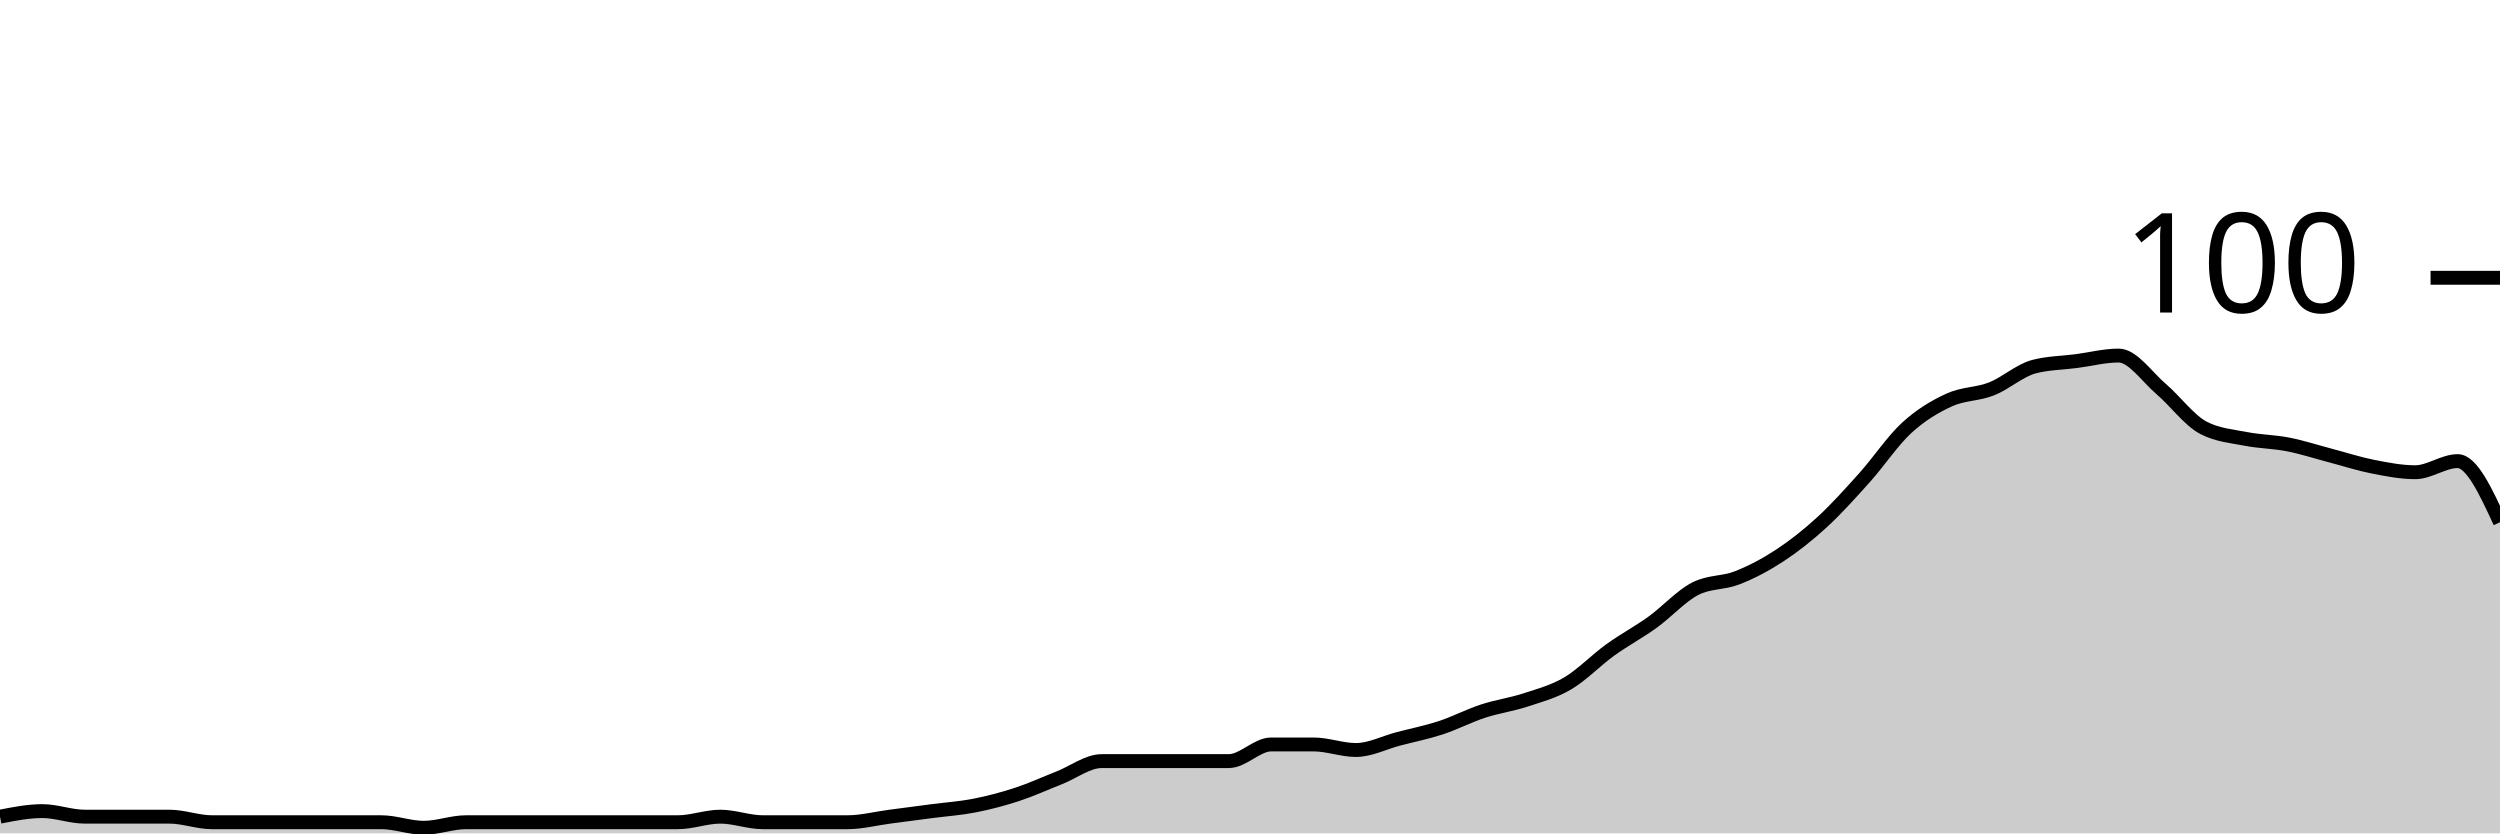
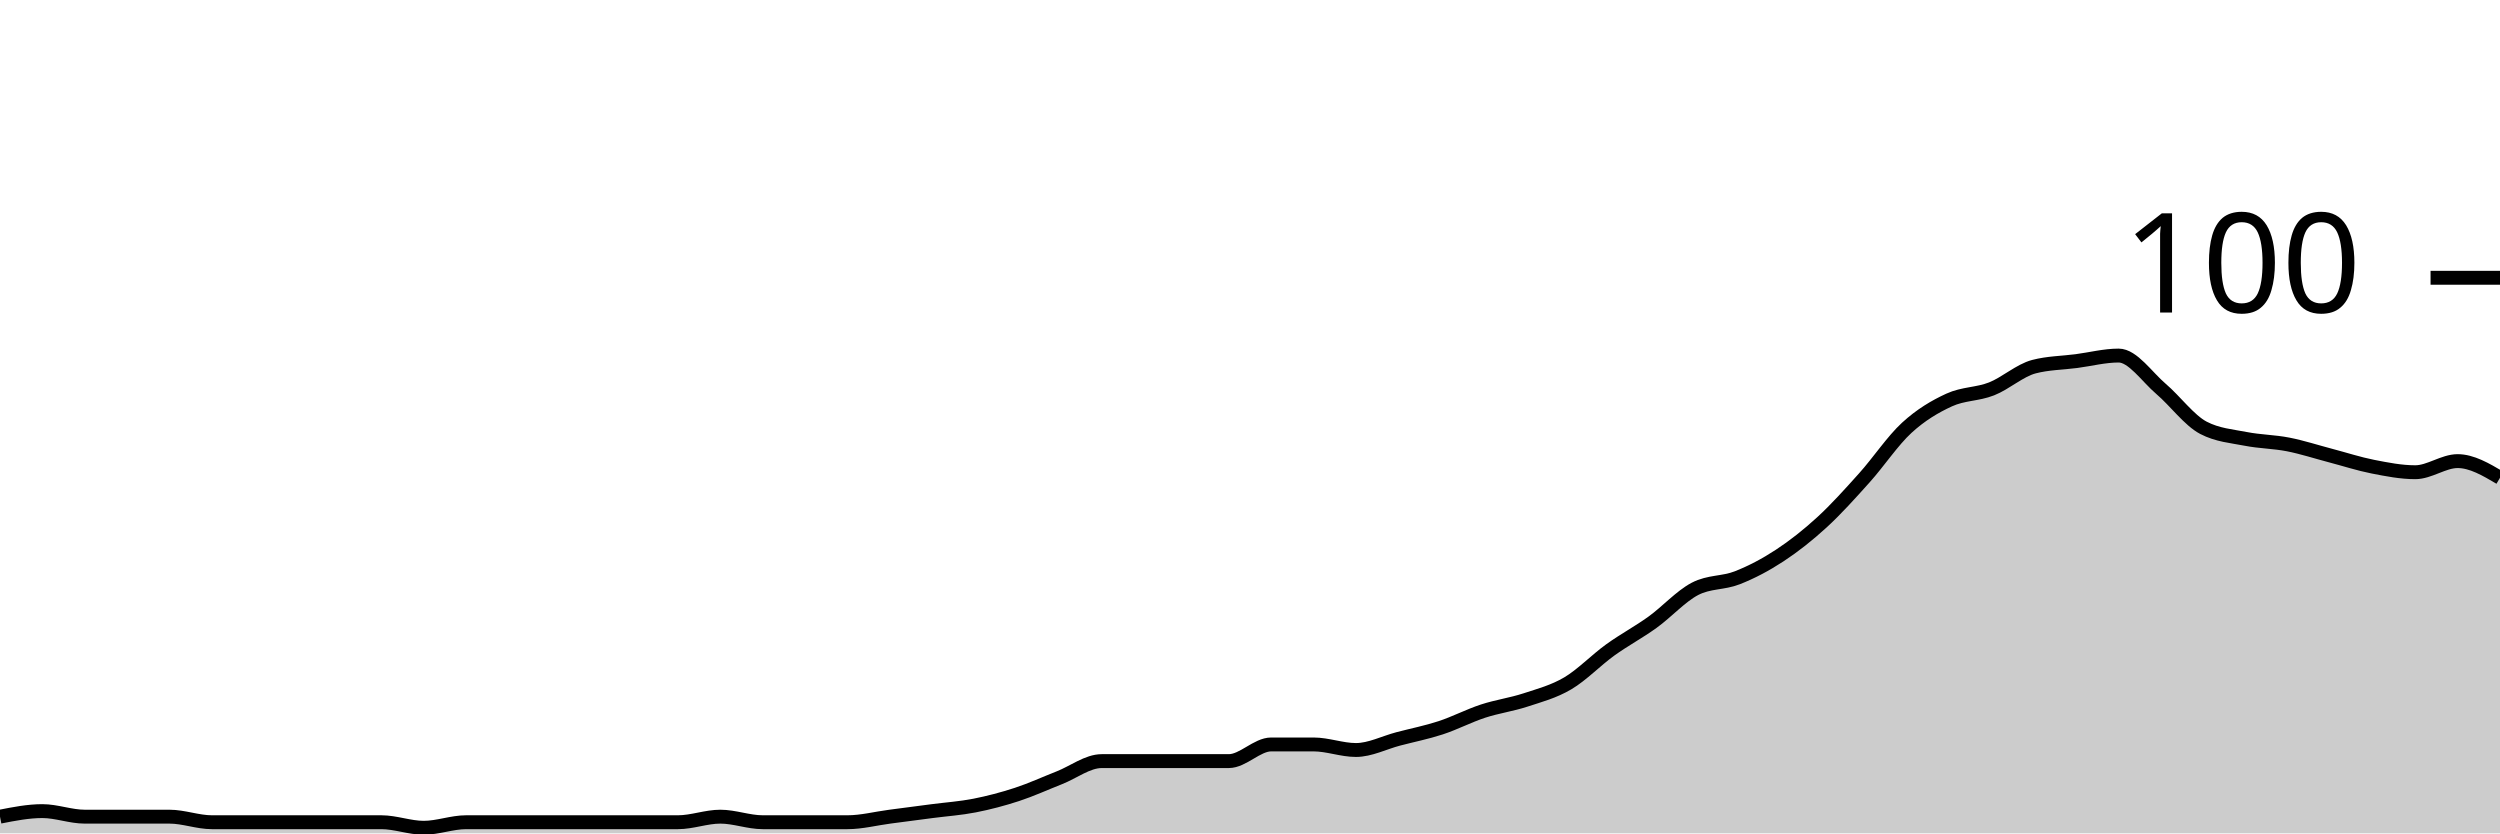
<svg xmlns="http://www.w3.org/2000/svg" viewBox="0 0 180 60">
  <g transform="translate(0,20)">
-     <path class="area" fill="rgba(0, 0, 0, 0.2)" d="M0,38.8C1.017,38.6,2.034,38.4,3.051,38.4C4.068,38.4,5.085,38.8,6.102,38.8C7.119,38.8,8.136,38.8,9.153,38.8C10.169,38.8,11.186,38.8,12.203,38.8C13.22,38.8,14.237,39.2,15.254,39.2C16.271,39.2,17.288,39.2,18.305,39.2C19.322,39.2,20.339,39.2,21.356,39.2C22.373,39.2,23.39,39.2,24.407,39.2C25.424,39.2,26.441,39.2,27.458,39.2C28.475,39.2,29.492,39.6,30.508,39.6C31.525,39.6,32.542,39.2,33.559,39.2C34.576,39.2,35.593,39.2,36.61,39.2C37.627,39.2,38.644,39.2,39.661,39.2C40.678,39.2,41.695,39.2,42.712,39.2C43.729,39.2,44.746,39.2,45.763,39.2C46.78,39.2,47.797,39.2,48.814,39.2C49.831,39.2,50.847,38.8,51.864,38.8C52.881,38.8,53.898,39.2,54.915,39.2C55.932,39.2,56.949,39.2,57.966,39.2C58.983,39.2,60,39.2,61.017,39.2C62.034,39.2,63.051,38.933,64.068,38.8C65.085,38.667,66.102,38.533,67.119,38.4C68.136,38.267,69.153,38.2,70.169,38C71.186,37.8,72.203,37.533,73.22,37.2C74.237,36.867,75.254,36.4,76.271,36C77.288,35.6,78.305,34.8,79.322,34.8C80.339,34.8,81.356,34.8,82.373,34.8C83.39,34.8,84.407,34.8,85.424,34.8C86.441,34.8,87.458,34.8,88.475,34.8C89.492,34.8,90.508,33.6,91.525,33.6C92.542,33.6,93.559,33.6,94.576,33.6C95.593,33.6,96.61,34,97.627,34C98.644,34,99.661,33.467,100.678,33.2C101.695,32.933,102.712,32.733,103.729,32.4C104.746,32.067,105.763,31.533,106.78,31.2C107.797,30.867,108.814,30.733,109.831,30.4C110.847,30.067,111.864,29.8,112.881,29.2C113.898,28.6,114.915,27.533,115.932,26.8C116.949,26.067,117.966,25.533,118.983,24.8C120,24.067,121.017,22.933,122.034,22.4C123.051,21.867,124.068,22,125.085,21.6C126.102,21.2,127.119,20.667,128.136,20C129.153,19.333,130.169,18.533,131.186,17.6C132.203,16.667,133.22,15.533,134.237,14.4C135.254,13.267,136.271,11.733,137.288,10.8C138.305,9.867,139.322,9.267,140.339,8.8C141.356,8.333,142.373,8.4,143.39,8C144.407,7.6,145.424,6.667,146.441,6.4C147.458,6.133,148.475,6.133,149.492,6C150.508,5.867,151.525,5.6,152.542,5.6C153.559,5.6,154.576,7.133,155.593,8C156.61,8.867,157.627,10.267,158.644,10.8C159.661,11.333,160.678,11.4,161.695,11.6C162.712,11.8,163.729,11.8,164.746,12C165.763,12.2,166.78,12.533,167.797,12.8C168.814,13.067,169.831,13.4,170.847,13.6C171.864,13.8,172.881,14,173.898,14C174.915,14,175.932,13.2,176.949,13.2C177.966,13.2,178.983,15.4,180,17.6L180,40C178.983,40,177.966,40,176.949,40C175.932,40,174.915,40,173.898,40C172.881,40,171.864,40,170.847,40C169.831,40,168.814,40,167.797,40C166.78,40,165.763,40,164.746,40C163.729,40,162.712,40,161.695,40C160.678,40,159.661,40,158.644,40C157.627,40,156.61,40,155.593,40C154.576,40,153.559,40,152.542,40C151.525,40,150.508,40,149.492,40C148.475,40,147.458,40,146.441,40C145.424,40,144.407,40,143.39,40C142.373,40,141.356,40,140.339,40C139.322,40,138.305,40,137.288,40C136.271,40,135.254,40,134.237,40C133.22,40,132.203,40,131.186,40C130.169,40,129.153,40,128.136,40C127.119,40,126.102,40,125.085,40C124.068,40,123.051,40,122.034,40C121.017,40,120,40,118.983,40C117.966,40,116.949,40,115.932,40C114.915,40,113.898,40,112.881,40C111.864,40,110.847,40,109.831,40C108.814,40,107.797,40,106.78,40C105.763,40,104.746,40,103.729,40C102.712,40,101.695,40,100.678,40C99.661,40,98.644,40,97.627,40C96.61,40,95.593,40,94.576,40C93.559,40,92.542,40,91.525,40C90.508,40,89.492,40,88.475,40C87.458,40,86.441,40,85.424,40C84.407,40,83.39,40,82.373,40C81.356,40,80.339,40,79.322,40C78.305,40,77.288,40,76.271,40C75.254,40,74.237,40,73.22,40C72.203,40,71.186,40,70.169,40C69.153,40,68.136,40,67.119,40C66.102,40,65.085,40,64.068,40C63.051,40,62.034,40,61.017,40C60,40,58.983,40,57.966,40C56.949,40,55.932,40,54.915,40C53.898,40,52.881,40,51.864,40C50.847,40,49.831,40,48.814,40C47.797,40,46.78,40,45.763,40C44.746,40,43.729,40,42.712,40C41.695,40,40.678,40,39.661,40C38.644,40,37.627,40,36.61,40C35.593,40,34.576,40,33.559,40C32.542,40,31.525,40,30.508,40C29.492,40,28.475,40,27.458,40C26.441,40,25.424,40,24.407,40C23.39,40,22.373,40,21.356,40C20.339,40,19.322,40,18.305,40C17.288,40,16.271,40,15.254,40C14.237,40,13.22,40,12.203,40C11.186,40,10.169,40,9.153,40C8.136,40,7.119,40,6.102,40C5.085,40,4.068,40,3.051,40C2.034,40,1.017,40,0,40Z" />
-     <path class="line" stroke="black" fill="none" d="M0,38.8C1.017,38.6,2.034,38.4,3.051,38.4C4.068,38.4,5.085,38.8,6.102,38.8C7.119,38.8,8.136,38.8,9.153,38.8C10.169,38.8,11.186,38.8,12.203,38.8C13.22,38.8,14.237,39.2,15.254,39.2C16.271,39.2,17.288,39.2,18.305,39.2C19.322,39.2,20.339,39.2,21.356,39.2C22.373,39.2,23.39,39.2,24.407,39.2C25.424,39.2,26.441,39.2,27.458,39.2C28.475,39.2,29.492,39.6,30.508,39.6C31.525,39.6,32.542,39.2,33.559,39.2C34.576,39.2,35.593,39.2,36.61,39.2C37.627,39.2,38.644,39.2,39.661,39.2C40.678,39.2,41.695,39.2,42.712,39.2C43.729,39.2,44.746,39.2,45.763,39.2C46.78,39.2,47.797,39.2,48.814,39.2C49.831,39.2,50.847,38.8,51.864,38.8C52.881,38.8,53.898,39.2,54.915,39.2C55.932,39.2,56.949,39.2,57.966,39.2C58.983,39.2,60,39.2,61.017,39.2C62.034,39.2,63.051,38.933,64.068,38.8C65.085,38.667,66.102,38.533,67.119,38.4C68.136,38.267,69.153,38.2,70.169,38C71.186,37.8,72.203,37.533,73.22,37.2C74.237,36.867,75.254,36.4,76.271,36C77.288,35.6,78.305,34.8,79.322,34.8C80.339,34.8,81.356,34.8,82.373,34.8C83.39,34.8,84.407,34.8,85.424,34.8C86.441,34.8,87.458,34.8,88.475,34.8C89.492,34.8,90.508,33.6,91.525,33.6C92.542,33.6,93.559,33.6,94.576,33.6C95.593,33.6,96.61,34,97.627,34C98.644,34,99.661,33.467,100.678,33.2C101.695,32.933,102.712,32.733,103.729,32.4C104.746,32.067,105.763,31.533,106.78,31.2C107.797,30.867,108.814,30.733,109.831,30.4C110.847,30.067,111.864,29.8,112.881,29.2C113.898,28.6,114.915,27.533,115.932,26.8C116.949,26.067,117.966,25.533,118.983,24.8C120,24.067,121.017,22.933,122.034,22.4C123.051,21.867,124.068,22,125.085,21.6C126.102,21.2,127.119,20.667,128.136,20C129.153,19.333,130.169,18.533,131.186,17.6C132.203,16.667,133.22,15.533,134.237,14.4C135.254,13.267,136.271,11.733,137.288,10.8C138.305,9.867,139.322,9.267,140.339,8.8C141.356,8.333,142.373,8.4,143.39,8C144.407,7.6,145.424,6.667,146.441,6.4C147.458,6.133,148.475,6.133,149.492,6C150.508,5.867,151.525,5.6,152.542,5.6C153.559,5.6,154.576,7.133,155.593,8C156.61,8.867,157.627,10.267,158.644,10.8C159.661,11.333,160.678,11.4,161.695,11.6C162.712,11.8,163.729,11.8,164.746,12C165.763,12.2,166.78,12.533,167.797,12.8C168.814,13.067,169.831,13.4,170.847,13.6C171.864,13.8,172.881,14,173.898,14C174.915,14,175.932,13.2,176.949,13.2C177.966,13.2,178.983,15.4,180,17.6" />
+     <path class="area" fill="rgba(0, 0, 0, 0.2)" d="M0,38.8C1.017,38.6,2.034,38.4,3.051,38.4C4.068,38.4,5.085,38.8,6.102,38.8C7.119,38.8,8.136,38.8,9.153,38.8C10.169,38.8,11.186,38.8,12.203,38.8C13.22,38.8,14.237,39.2,15.254,39.2C16.271,39.2,17.288,39.2,18.305,39.2C19.322,39.2,20.339,39.2,21.356,39.2C22.373,39.2,23.39,39.2,24.407,39.2C25.424,39.2,26.441,39.2,27.458,39.2C28.475,39.2,29.492,39.6,30.508,39.6C31.525,39.6,32.542,39.2,33.559,39.2C34.576,39.2,35.593,39.2,36.61,39.2C37.627,39.2,38.644,39.2,39.661,39.2C40.678,39.2,41.695,39.2,42.712,39.2C43.729,39.2,44.746,39.2,45.763,39.2C46.78,39.2,47.797,39.2,48.814,39.2C49.831,39.2,50.847,38.8,51.864,38.8C52.881,38.8,53.898,39.2,54.915,39.2C55.932,39.2,56.949,39.2,57.966,39.2C58.983,39.2,60,39.2,61.017,39.2C62.034,39.2,63.051,38.933,64.068,38.8C65.085,38.667,66.102,38.533,67.119,38.4C68.136,38.267,69.153,38.2,70.169,38C71.186,37.8,72.203,37.533,73.22,37.2C74.237,36.867,75.254,36.4,76.271,36C77.288,35.6,78.305,34.8,79.322,34.8C80.339,34.8,81.356,34.8,82.373,34.8C83.39,34.8,84.407,34.8,85.424,34.8C86.441,34.8,87.458,34.8,88.475,34.8C89.492,34.8,90.508,33.6,91.525,33.6C92.542,33.6,93.559,33.6,94.576,33.6C95.593,33.6,96.61,34,97.627,34C98.644,34,99.661,33.467,100.678,33.2C101.695,32.933,102.712,32.733,103.729,32.4C104.746,32.067,105.763,31.533,106.78,31.2C107.797,30.867,108.814,30.733,109.831,30.4C110.847,30.067,111.864,29.8,112.881,29.2C113.898,28.6,114.915,27.533,115.932,26.8C116.949,26.067,117.966,25.533,118.983,24.8C120,24.067,121.017,22.933,122.034,22.4C123.051,21.867,124.068,22,125.085,21.6C126.102,21.2,127.119,20.667,128.136,20C129.153,19.333,130.169,18.533,131.186,17.6C132.203,16.667,133.22,15.533,134.237,14.4C135.254,13.267,136.271,11.733,137.288,10.8C138.305,9.867,139.322,9.267,140.339,8.8C141.356,8.333,142.373,8.4,143.39,8C144.407,7.6,145.424,6.667,146.441,6.4C147.458,6.133,148.475,6.133,149.492,6C150.508,5.867,151.525,5.6,152.542,5.6C153.559,5.6,154.576,7.133,155.593,8C156.61,8.867,157.627,10.267,158.644,10.8C159.661,11.333,160.678,11.4,161.695,11.6C162.712,11.8,163.729,11.8,164.746,12C165.763,12.2,166.78,12.533,167.797,12.8C168.814,13.067,169.831,13.4,170.847,13.6C171.864,13.8,172.881,14,173.898,14C174.915,14,175.932,13.2,176.949,13.2C177.966,13.2,178.983,13.8,180,14.4L180,40C178.983,40,177.966,40,176.949,40C175.932,40,174.915,40,173.898,40C172.881,40,171.864,40,170.847,40C169.831,40,168.814,40,167.797,40C166.78,40,165.763,40,164.746,40C163.729,40,162.712,40,161.695,40C160.678,40,159.661,40,158.644,40C157.627,40,156.61,40,155.593,40C154.576,40,153.559,40,152.542,40C151.525,40,150.508,40,149.492,40C148.475,40,147.458,40,146.441,40C145.424,40,144.407,40,143.39,40C142.373,40,141.356,40,140.339,40C139.322,40,138.305,40,137.288,40C136.271,40,135.254,40,134.237,40C133.22,40,132.203,40,131.186,40C130.169,40,129.153,40,128.136,40C127.119,40,126.102,40,125.085,40C124.068,40,123.051,40,122.034,40C121.017,40,120,40,118.983,40C117.966,40,116.949,40,115.932,40C114.915,40,113.898,40,112.881,40C111.864,40,110.847,40,109.831,40C108.814,40,107.797,40,106.78,40C105.763,40,104.746,40,103.729,40C102.712,40,101.695,40,100.678,40C99.661,40,98.644,40,97.627,40C96.61,40,95.593,40,94.576,40C93.559,40,92.542,40,91.525,40C90.508,40,89.492,40,88.475,40C87.458,40,86.441,40,85.424,40C84.407,40,83.39,40,82.373,40C81.356,40,80.339,40,79.322,40C78.305,40,77.288,40,76.271,40C75.254,40,74.237,40,73.22,40C72.203,40,71.186,40,70.169,40C69.153,40,68.136,40,67.119,40C66.102,40,65.085,40,64.068,40C63.051,40,62.034,40,61.017,40C60,40,58.983,40,57.966,40C56.949,40,55.932,40,54.915,40C53.898,40,52.881,40,51.864,40C50.847,40,49.831,40,48.814,40C47.797,40,46.78,40,45.763,40C44.746,40,43.729,40,42.712,40C41.695,40,40.678,40,39.661,40C38.644,40,37.627,40,36.61,40C35.593,40,34.576,40,33.559,40C32.542,40,31.525,40,30.508,40C29.492,40,28.475,40,27.458,40C26.441,40,25.424,40,24.407,40C23.39,40,22.373,40,21.356,40C20.339,40,19.322,40,18.305,40C17.288,40,16.271,40,15.254,40C14.237,40,13.22,40,12.203,40C11.186,40,10.169,40,9.153,40C8.136,40,7.119,40,6.102,40C5.085,40,4.068,40,3.051,40C2.034,40,1.017,40,0,40Z" />
+     <path class="line" stroke="black" fill="none" d="M0,38.8C1.017,38.6,2.034,38.4,3.051,38.4C4.068,38.4,5.085,38.8,6.102,38.8C7.119,38.8,8.136,38.8,9.153,38.8C10.169,38.8,11.186,38.8,12.203,38.8C13.22,38.8,14.237,39.2,15.254,39.2C16.271,39.2,17.288,39.2,18.305,39.2C19.322,39.2,20.339,39.2,21.356,39.2C22.373,39.2,23.39,39.2,24.407,39.2C25.424,39.2,26.441,39.2,27.458,39.2C28.475,39.2,29.492,39.6,30.508,39.6C31.525,39.6,32.542,39.2,33.559,39.2C34.576,39.2,35.593,39.2,36.61,39.2C37.627,39.2,38.644,39.2,39.661,39.2C40.678,39.2,41.695,39.2,42.712,39.2C43.729,39.2,44.746,39.2,45.763,39.2C46.78,39.2,47.797,39.2,48.814,39.2C49.831,39.2,50.847,38.8,51.864,38.8C52.881,38.8,53.898,39.2,54.915,39.2C55.932,39.2,56.949,39.2,57.966,39.2C58.983,39.2,60,39.2,61.017,39.2C62.034,39.2,63.051,38.933,64.068,38.8C65.085,38.667,66.102,38.533,67.119,38.4C68.136,38.267,69.153,38.2,70.169,38C71.186,37.8,72.203,37.533,73.22,37.2C74.237,36.867,75.254,36.4,76.271,36C77.288,35.6,78.305,34.8,79.322,34.8C80.339,34.8,81.356,34.8,82.373,34.8C83.39,34.8,84.407,34.8,85.424,34.8C86.441,34.8,87.458,34.8,88.475,34.8C89.492,34.8,90.508,33.6,91.525,33.6C92.542,33.6,93.559,33.6,94.576,33.6C95.593,33.6,96.61,34,97.627,34C98.644,34,99.661,33.467,100.678,33.2C101.695,32.933,102.712,32.733,103.729,32.4C104.746,32.067,105.763,31.533,106.78,31.2C107.797,30.867,108.814,30.733,109.831,30.4C110.847,30.067,111.864,29.8,112.881,29.2C113.898,28.6,114.915,27.533,115.932,26.8C116.949,26.067,117.966,25.533,118.983,24.8C120,24.067,121.017,22.933,122.034,22.4C123.051,21.867,124.068,22,125.085,21.6C126.102,21.2,127.119,20.667,128.136,20C129.153,19.333,130.169,18.533,131.186,17.6C132.203,16.667,133.22,15.533,134.237,14.4C135.254,13.267,136.271,11.733,137.288,10.8C138.305,9.867,139.322,9.267,140.339,8.8C141.356,8.333,142.373,8.4,143.39,8C144.407,7.6,145.424,6.667,146.441,6.4C147.458,6.133,148.475,6.133,149.492,6C150.508,5.867,151.525,5.6,152.542,5.6C153.559,5.6,154.576,7.133,155.593,8C156.61,8.867,157.627,10.267,158.644,10.8C159.661,11.333,160.678,11.4,161.695,11.6C162.712,11.8,163.729,11.8,164.746,12C165.763,12.2,166.78,12.533,167.797,12.8C168.814,13.067,169.831,13.4,170.847,13.6C171.864,13.8,172.881,14,173.898,14C174.915,14,175.932,13.2,176.949,13.2C177.966,13.2,178.983,13.8,180,14.4" />
    <path class="axis-ceiling" stroke-width="1" stroke="black" fill="none" d="M175,0L180,0" />
    <text class="axis-ceiling-label" font-family="sans-serif" text-anchor="end" font-size="10px" x="170" y="2.5">100</text>
  </g>
</svg>
